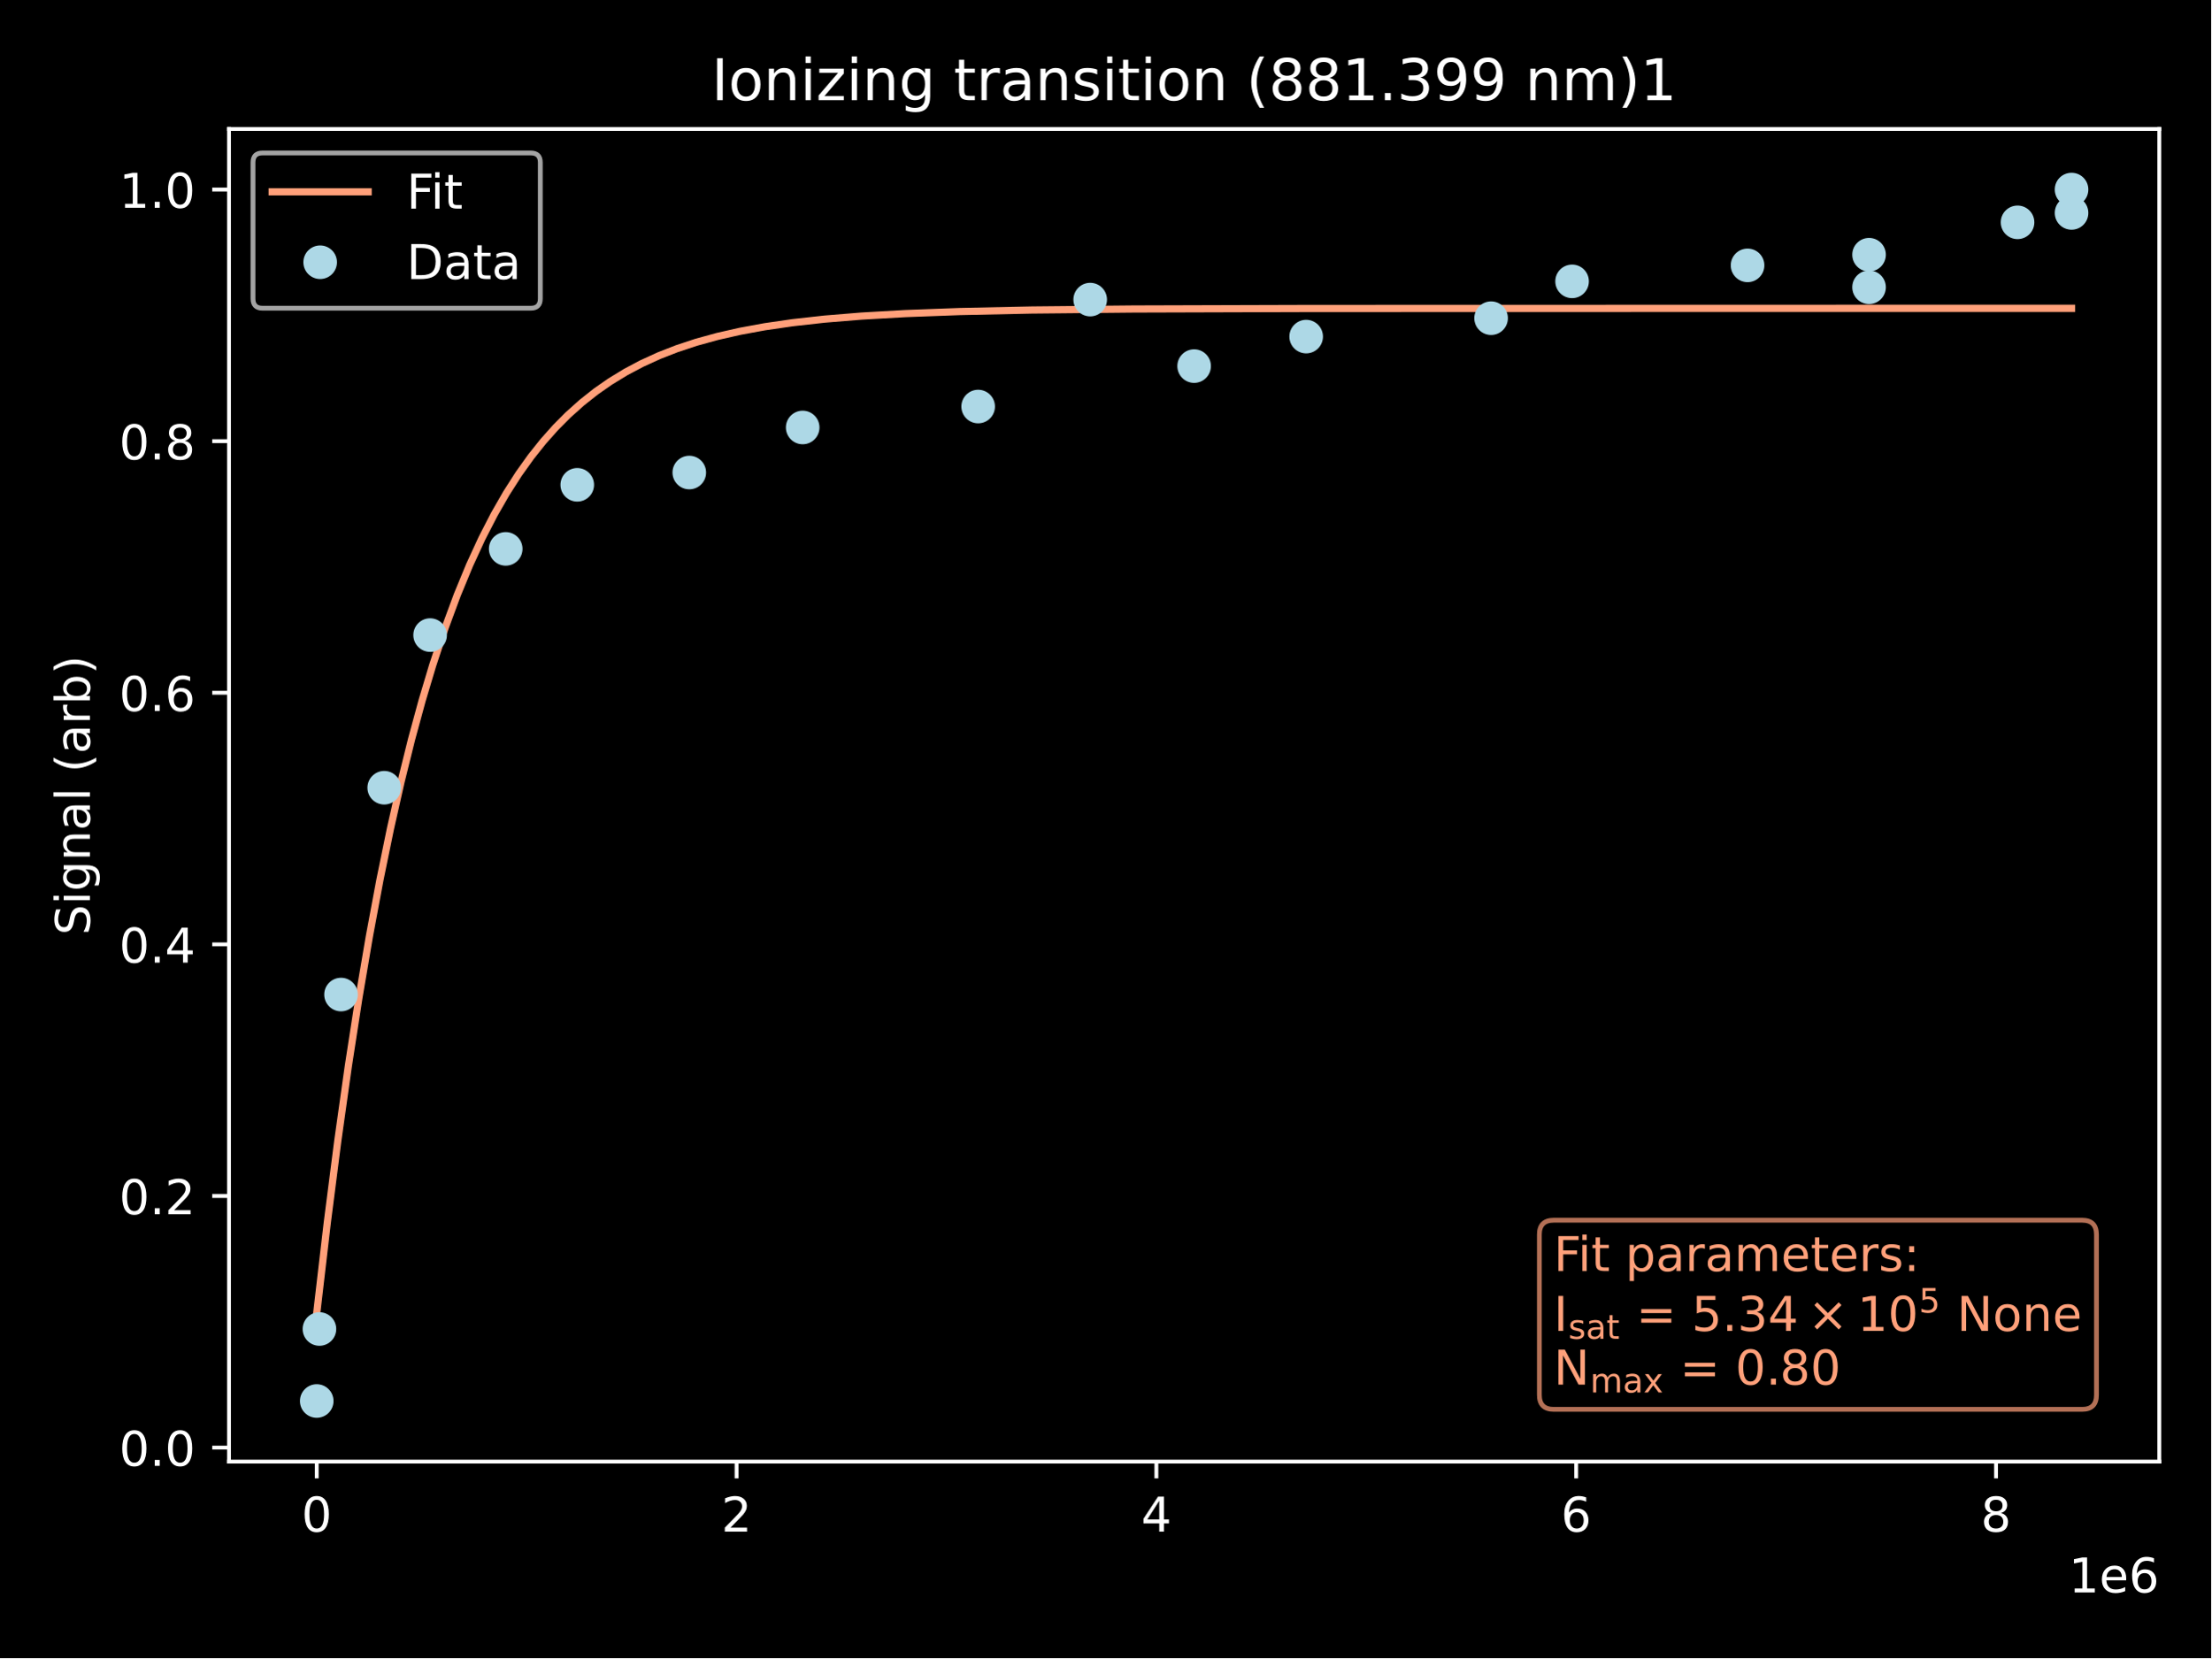
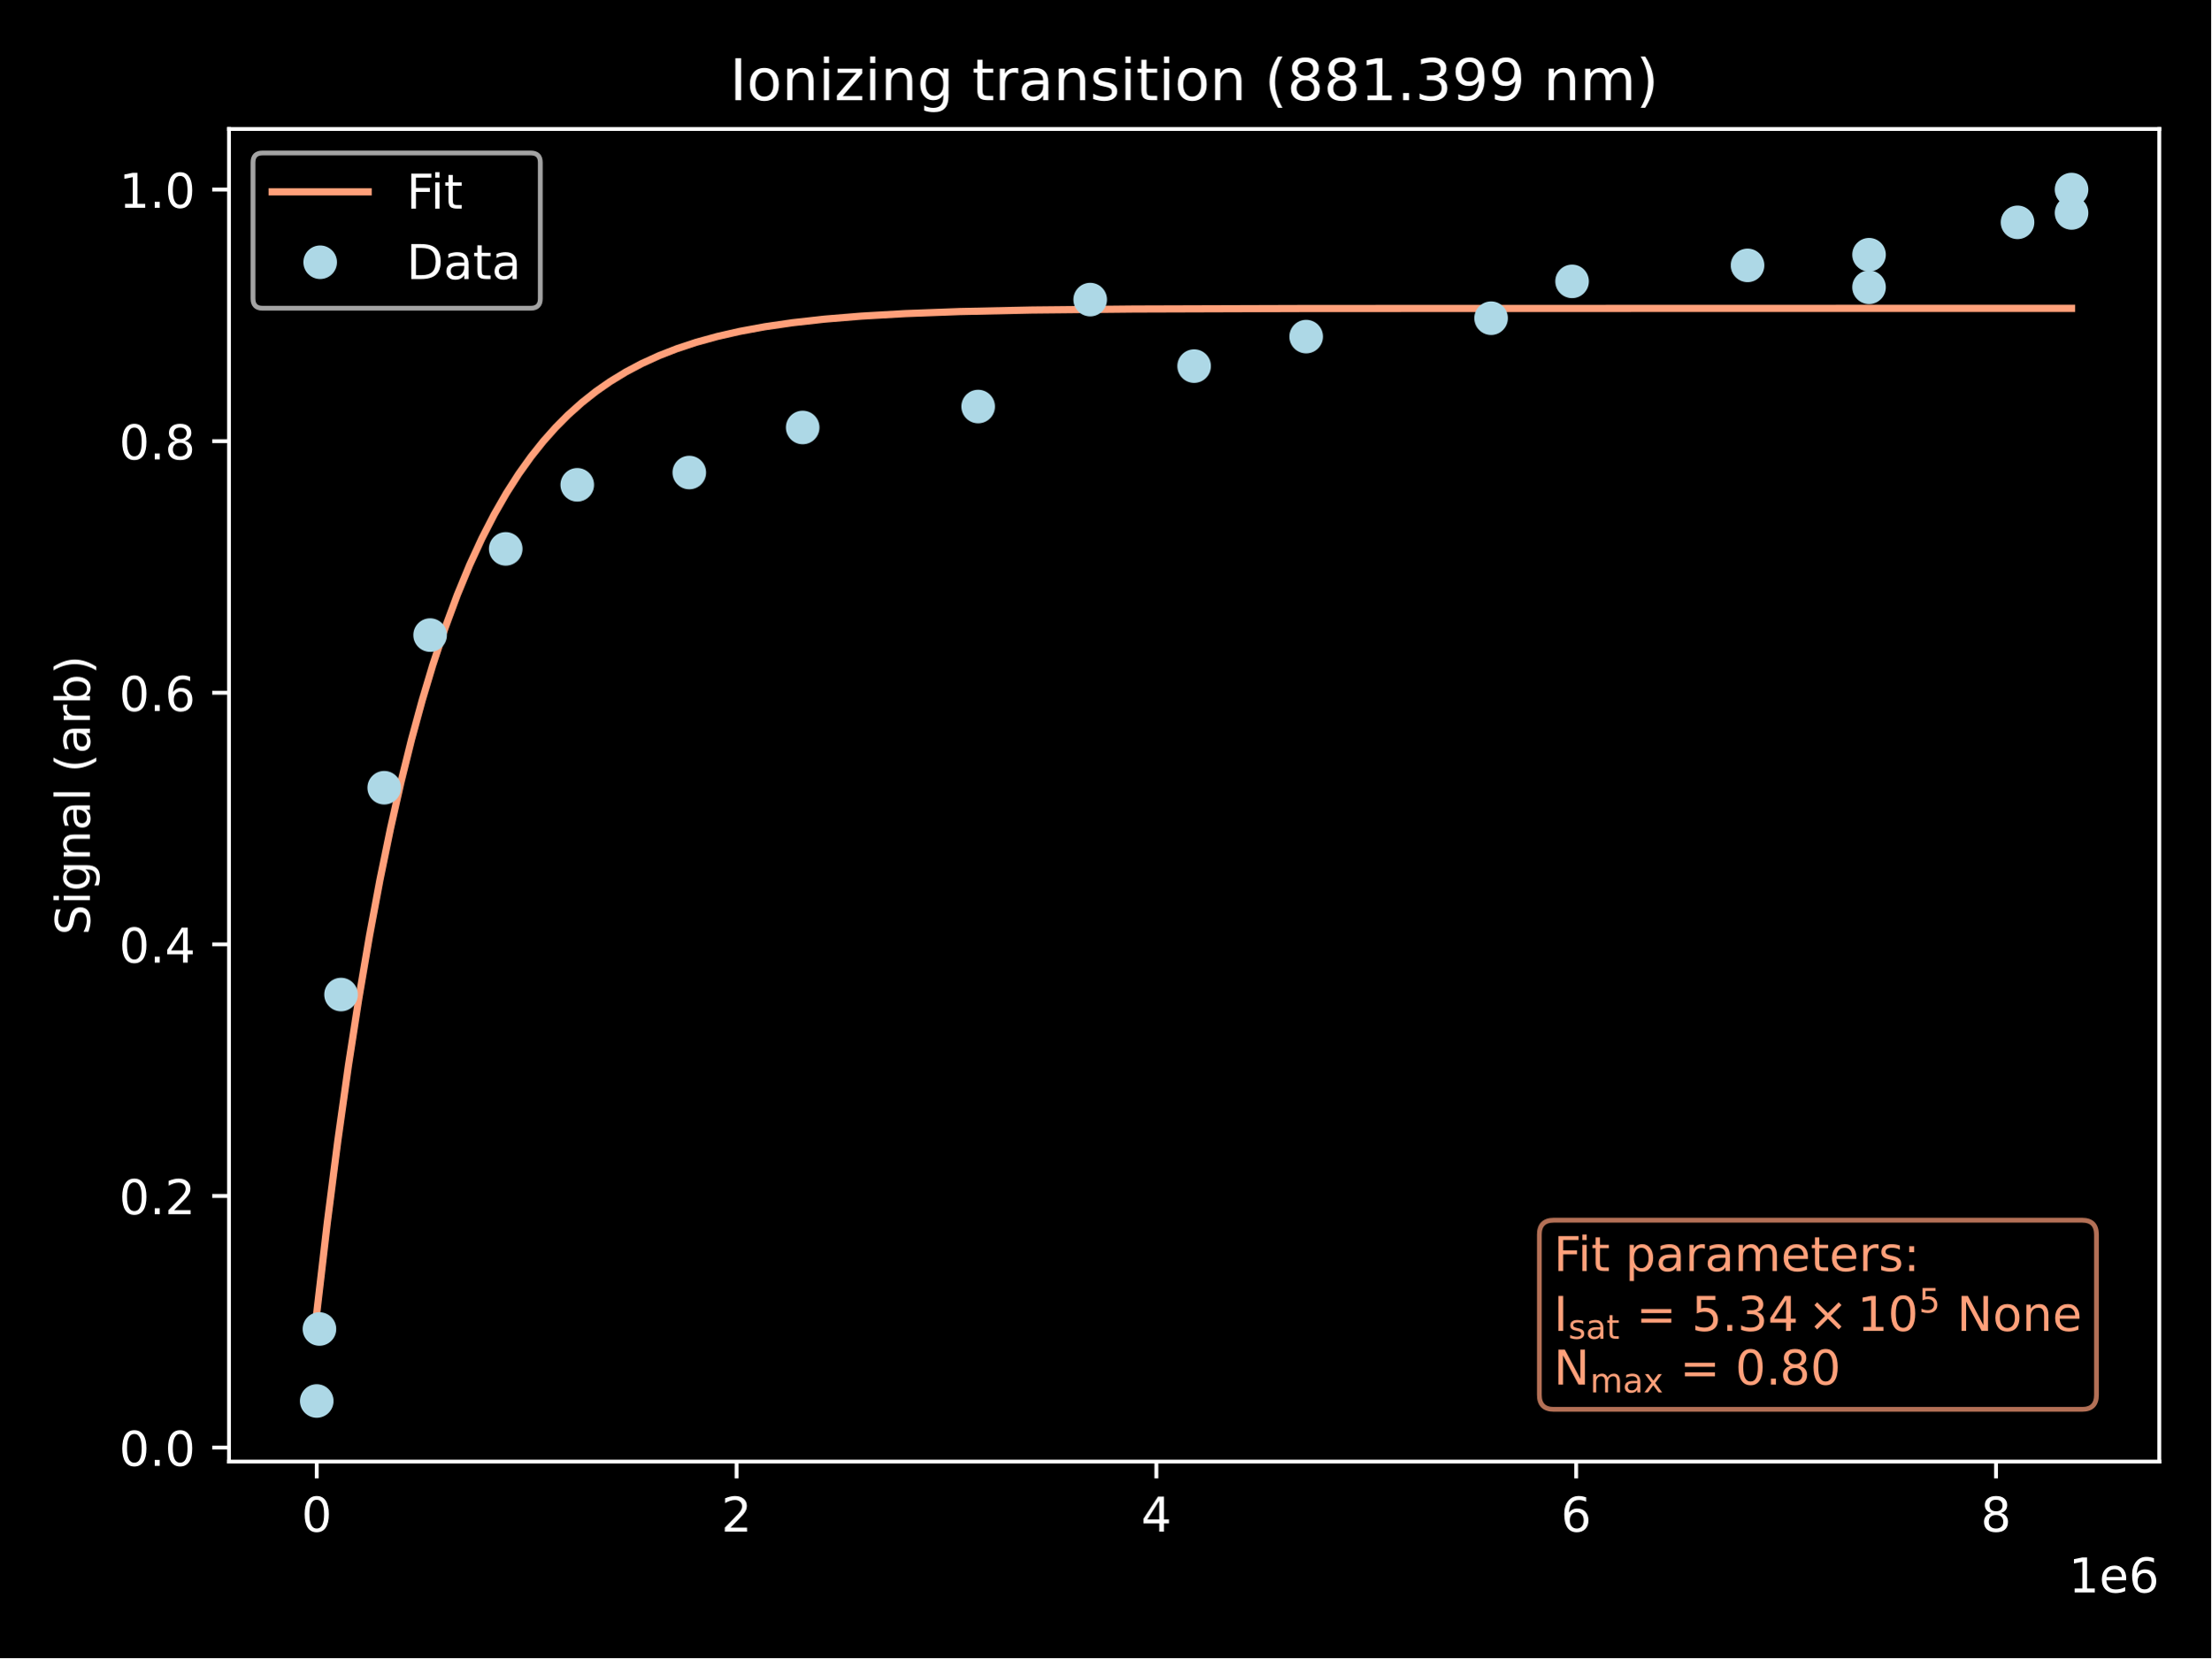
<svg xmlns="http://www.w3.org/2000/svg" xmlns:xlink="http://www.w3.org/1999/xlink" width="460.8pt" height="345.6pt" viewBox="0 0 460.8 345.6" version="1.1">
  <defs>
    <style type="text/css">*{stroke-linejoin: round; stroke-linecap: butt}</style>
  </defs>
  <g id="figure_1">
    <g id="patch_1">
      <path d="M 0 345.6  L 460.8 345.6  L 460.8 0  L 0 0  z " />
    </g>
    <g id="axes_1">
      <g id="patch_2">
        <path d="M 47.72 304.64  L 450 304.64  L 450 26.88  L 47.72 26.88  z " />
      </g>
      <g id="matplotlib.axis_1">
        <g id="xtick_1">
          <g id="line2d_1">
            <defs>
-               <path id="ma87f00ccd3" d="M 0 0  L 0 3.5  " style="stroke: #ffffff; stroke-width: 0.8" />
+               <path id="m08efba8ca1" d="M 0 0  L 0 3.5  " style="stroke: #ffffff; stroke-width: 0.8" />
            </defs>
            <g>
-               <use xlink:href="#ma87f00ccd3" x="66.005" y="304.64" style="fill: #ffffff; stroke: #ffffff; stroke-width: 0.8" />
+               <use xlink:href="#m08efba8ca1" x="66.005" y="304.64" style="fill: #ffffff; stroke: #ffffff; stroke-width: 0.8" />
            </g>
          </g>
          <g id="text_1">
            <g style="fill: #ffffff" transform="translate(62.8242 319.2384) scale(0.1 -0.1)">
              <defs>
                <path id="DejaVuSans-30" d="M 2034 4250  Q 1547 4250 1301 3770  Q 1056 3291 1056 2328  Q 1056 1369 1301 889  Q 1547 409 2034 409  Q 2525 409 2770 889  Q 3016 1369 3016 2328  Q 3016 3291 2770 3770  Q 2525 4250 2034 4250  z M 2034 4750  Q 2819 4750 3233 4129  Q 3647 3509 3647 2328  Q 3647 1150 3233 529  Q 2819 -91 2034 -91  Q 1250 -91 836 529  Q 422 1150 422 2328  Q 422 3509 836 4129  Q 1250 4750 2034 4750  z " transform="scale(0.015625)" />
              </defs>
              <use xlink:href="#DejaVuSans-30" />
            </g>
          </g>
        </g>
        <g id="xtick_2">
          <g id="line2d_2">
            <g>
-               <use xlink:href="#ma87f00ccd3" x="153.499" y="304.64" style="fill: #ffffff; stroke: #ffffff; stroke-width: 0.8" />
+               <use xlink:href="#m08efba8ca1" x="153.499" y="304.64" style="fill: #ffffff; stroke: #ffffff; stroke-width: 0.8" />
            </g>
          </g>
          <g id="text_2">
            <g style="fill: #ffffff" transform="translate(150.318 319.2384) scale(0.1 -0.1)">
              <defs>
                <path id="DejaVuSans-32" d="M 1228 531  L 3431 531  L 3431 0  L 469 0  L 469 531  Q 828 903 1448 1529  Q 2069 2156 2228 2338  Q 2531 2678 2651 2914  Q 2772 3150 2772 3378  Q 2772 3750 2511 3984  Q 2250 4219 1831 4219  Q 1534 4219 1204 4116  Q 875 4013 500 3803  L 500 4441  Q 881 4594 1212 4672  Q 1544 4750 1819 4750  Q 2544 4750 2975 4387  Q 3406 4025 3406 3419  Q 3406 3131 3298 2873  Q 3191 2616 2906 2266  Q 2828 2175 2409 1742  Q 1991 1309 1228 531  z " transform="scale(0.015625)" />
              </defs>
              <use xlink:href="#DejaVuSans-32" />
            </g>
          </g>
        </g>
        <g id="xtick_3">
          <g id="line2d_3">
            <g>
-               <use xlink:href="#ma87f00ccd3" x="240.993" y="304.64" style="fill: #ffffff; stroke: #ffffff; stroke-width: 0.8" />
+               <use xlink:href="#m08efba8ca1" x="240.993" y="304.64" style="fill: #ffffff; stroke: #ffffff; stroke-width: 0.8" />
            </g>
          </g>
          <g id="text_3">
            <g style="fill: #ffffff" transform="translate(237.8119 319.2384) scale(0.1 -0.1)">
              <defs>
                <path id="DejaVuSans-34" d="M 2419 4116  L 825 1625  L 2419 1625  L 2419 4116  z M 2253 4666  L 3047 4666  L 3047 1625  L 3713 1625  L 3713 1100  L 3047 1100  L 3047 0  L 2419 0  L 2419 1100  L 313 1100  L 313 1709  L 2253 4666  z " transform="scale(0.015625)" />
              </defs>
              <use xlink:href="#DejaVuSans-34" />
            </g>
          </g>
        </g>
        <g id="xtick_4">
          <g id="line2d_4">
            <g>
-               <use xlink:href="#ma87f00ccd3" x="328.487" y="304.64" style="fill: #ffffff; stroke: #ffffff; stroke-width: 0.8" />
+               <use xlink:href="#m08efba8ca1" x="328.487" y="304.64" style="fill: #ffffff; stroke: #ffffff; stroke-width: 0.8" />
            </g>
          </g>
          <g id="text_4">
            <g style="fill: #ffffff" transform="translate(325.3057 319.2384) scale(0.1 -0.1)">
              <defs>
                <path id="DejaVuSans-36" d="M 2113 2584  Q 1688 2584 1439 2293  Q 1191 2003 1191 1497  Q 1191 994 1439 701  Q 1688 409 2113 409  Q 2538 409 2786 701  Q 3034 994 3034 1497  Q 3034 2003 2786 2293  Q 2538 2584 2113 2584  z M 3366 4563  L 3366 3988  Q 3128 4100 2886 4159  Q 2644 4219 2406 4219  Q 1781 4219 1451 3797  Q 1122 3375 1075 2522  Q 1259 2794 1537 2939  Q 1816 3084 2150 3084  Q 2853 3084 3261 2657  Q 3669 2231 3669 1497  Q 3669 778 3244 343  Q 2819 -91 2113 -91  Q 1303 -91 875 529  Q 447 1150 447 2328  Q 447 3434 972 4092  Q 1497 4750 2381 4750  Q 2619 4750 2861 4703  Q 3103 4656 3366 4563  z " transform="scale(0.015625)" />
              </defs>
              <use xlink:href="#DejaVuSans-36" />
            </g>
          </g>
        </g>
        <g id="xtick_5">
          <g id="line2d_5">
            <g>
-               <use xlink:href="#ma87f00ccd3" x="415.981" y="304.64" style="fill: #ffffff; stroke: #ffffff; stroke-width: 0.8" />
+               <use xlink:href="#m08efba8ca1" x="415.981" y="304.64" style="fill: #ffffff; stroke: #ffffff; stroke-width: 0.8" />
            </g>
          </g>
          <g id="text_5">
            <g style="fill: #ffffff" transform="translate(412.7996 319.2384) scale(0.1 -0.1)">
              <defs>
                <path id="DejaVuSans-38" d="M 2034 2216  Q 1584 2216 1326 1975  Q 1069 1734 1069 1313  Q 1069 891 1326 650  Q 1584 409 2034 409  Q 2484 409 2743 651  Q 3003 894 3003 1313  Q 3003 1734 2745 1975  Q 2488 2216 2034 2216  z M 1403 2484  Q 997 2584 770 2862  Q 544 3141 544 3541  Q 544 4100 942 4425  Q 1341 4750 2034 4750  Q 2731 4750 3128 4425  Q 3525 4100 3525 3541  Q 3525 3141 3298 2862  Q 3072 2584 2669 2484  Q 3125 2378 3379 2068  Q 3634 1759 3634 1313  Q 3634 634 3220 271  Q 2806 -91 2034 -91  Q 1263 -91 848 271  Q 434 634 434 1313  Q 434 1759 690 2068  Q 947 2378 1403 2484  z M 1172 3481  Q 1172 3119 1398 2916  Q 1625 2713 2034 2713  Q 2441 2713 2670 2916  Q 2900 3119 2900 3481  Q 2900 3844 2670 4047  Q 2441 4250 2034 4250  Q 1625 4250 1398 4047  Q 1172 3844 1172 3481  z " transform="scale(0.015625)" />
              </defs>
              <use xlink:href="#DejaVuSans-38" />
            </g>
          </g>
        </g>
        <g id="text_6">
          <g style="fill: #ffffff" transform="translate(431.1219 331.9166) scale(0.1 -0.1)">
            <defs>
              <path id="DejaVuSans-31" d="M 794 531  L 1825 531  L 1825 4091  L 703 3866  L 703 4441  L 1819 4666  L 2450 4666  L 2450 531  L 3481 531  L 3481 0  L 794 0  L 794 531  z " transform="scale(0.015625)" />
              <path id="DejaVuSans-65" d="M 3597 1894  L 3597 1613  L 953 1613  Q 991 1019 1311 708  Q 1631 397 2203 397  Q 2534 397 2845 478  Q 3156 559 3463 722  L 3463 178  Q 3153 47 2828 -22  Q 2503 -91 2169 -91  Q 1331 -91 842 396  Q 353 884 353 1716  Q 353 2575 817 3079  Q 1281 3584 2069 3584  Q 2775 3584 3186 3129  Q 3597 2675 3597 1894  z M 3022 2063  Q 3016 2534 2758 2815  Q 2500 3097 2075 3097  Q 1594 3097 1305 2825  Q 1016 2553 972 2059  L 3022 2063  z " transform="scale(0.015625)" />
            </defs>
            <use xlink:href="#DejaVuSans-31" />
            <use xlink:href="#DejaVuSans-65" x="63.623" />
            <use xlink:href="#DejaVuSans-36" x="125.146" />
          </g>
        </g>
      </g>
      <g id="matplotlib.axis_2">
        <g id="ytick_1">
          <g id="line2d_6">
            <defs>
-               <path id="md51a2e69ca" d="M 0 0  L -3.5 0  " style="stroke: #ffffff; stroke-width: 0.8" />
+               <path id="m2c71c273a2" d="M 0 0  L -3.5 0  " style="stroke: #ffffff; stroke-width: 0.8" />
            </defs>
            <g>
-               <use xlink:href="#md51a2e69ca" x="47.72" y="301.726" style="fill: #ffffff; stroke: #ffffff; stroke-width: 0.8" />
+               <use xlink:href="#m2c71c273a2" x="47.72" y="301.726" style="fill: #ffffff; stroke: #ffffff; stroke-width: 0.8" />
            </g>
          </g>
          <g id="text_7">
            <g style="fill: #ffffff" transform="translate(24.81687 305.5255) scale(0.1 -0.1)">
              <defs>
                <path id="DejaVuSans-2e" d="M 684 794  L 1344 794  L 1344 0  L 684 0  L 684 794  z " transform="scale(0.015625)" />
              </defs>
              <use xlink:href="#DejaVuSans-30" />
              <use xlink:href="#DejaVuSans-2e" x="63.623" />
              <use xlink:href="#DejaVuSans-30" x="95.41" />
            </g>
          </g>
        </g>
        <g id="ytick_2">
          <g id="line2d_7">
            <g>
-               <use xlink:href="#md51a2e69ca" x="47.72" y="249.282" style="fill: #ffffff; stroke: #ffffff; stroke-width: 0.8" />
+               <use xlink:href="#m2c71c273a2" x="47.72" y="249.282" style="fill: #ffffff; stroke: #ffffff; stroke-width: 0.8" />
            </g>
          </g>
          <g id="text_8">
            <g style="fill: #ffffff" transform="translate(24.81687 253.0813) scale(0.1 -0.1)">
              <use xlink:href="#DejaVuSans-30" />
              <use xlink:href="#DejaVuSans-2e" x="63.623" />
              <use xlink:href="#DejaVuSans-32" x="95.41" />
            </g>
          </g>
        </g>
        <g id="ytick_3">
          <g id="line2d_8">
            <g>
-               <use xlink:href="#md51a2e69ca" x="47.72" y="196.838" style="fill: #ffffff; stroke: #ffffff; stroke-width: 0.8" />
+               <use xlink:href="#m2c71c273a2" x="47.72" y="196.838" style="fill: #ffffff; stroke: #ffffff; stroke-width: 0.8" />
            </g>
          </g>
          <g id="text_9">
            <g style="fill: #ffffff" transform="translate(24.81687 200.6372) scale(0.1 -0.1)">
              <use xlink:href="#DejaVuSans-30" />
              <use xlink:href="#DejaVuSans-2e" x="63.623" />
              <use xlink:href="#DejaVuSans-34" x="95.41" />
            </g>
          </g>
        </g>
        <g id="ytick_4">
          <g id="line2d_9">
            <g>
-               <use xlink:href="#md51a2e69ca" x="47.72" y="144.394" style="fill: #ffffff; stroke: #ffffff; stroke-width: 0.8" />
+               <use xlink:href="#m2c71c273a2" x="47.72" y="144.394" style="fill: #ffffff; stroke: #ffffff; stroke-width: 0.8" />
            </g>
          </g>
          <g id="text_10">
            <g style="fill: #ffffff" transform="translate(24.81687 148.193) scale(0.1 -0.1)">
              <use xlink:href="#DejaVuSans-30" />
              <use xlink:href="#DejaVuSans-2e" x="63.623" />
              <use xlink:href="#DejaVuSans-36" x="95.41" />
            </g>
          </g>
        </g>
        <g id="ytick_5">
          <g id="line2d_10">
            <g>
-               <use xlink:href="#md51a2e69ca" x="47.72" y="91.95" style="fill: #ffffff; stroke: #ffffff; stroke-width: 0.8" />
+               <use xlink:href="#m2c71c273a2" x="47.72" y="91.95" style="fill: #ffffff; stroke: #ffffff; stroke-width: 0.8" />
            </g>
          </g>
          <g id="text_11">
            <g style="fill: #ffffff" transform="translate(24.81687 95.74884) scale(0.1 -0.1)">
              <use xlink:href="#DejaVuSans-30" />
              <use xlink:href="#DejaVuSans-2e" x="63.623" />
              <use xlink:href="#DejaVuSans-38" x="95.41" />
            </g>
          </g>
        </g>
        <g id="ytick_6">
          <g id="line2d_11">
            <g>
-               <use xlink:href="#md51a2e69ca" x="47.72" y="39.505" style="fill: #ffffff; stroke: #ffffff; stroke-width: 0.8" />
+               <use xlink:href="#m2c71c273a2" x="47.72" y="39.505" style="fill: #ffffff; stroke: #ffffff; stroke-width: 0.8" />
            </g>
          </g>
          <g id="text_12">
            <g style="fill: #ffffff" transform="translate(24.81687 43.30467) scale(0.1 -0.1)">
              <use xlink:href="#DejaVuSans-31" />
              <use xlink:href="#DejaVuSans-2e" x="63.623" />
              <use xlink:href="#DejaVuSans-30" x="95.41" />
            </g>
          </g>
        </g>
        <g id="text_13">
          <g style="fill: #ffffff" transform="translate(18.73719 194.9038) rotate(-90) scale(0.1 -0.1)">
            <defs>
              <path id="DejaVuSans-53" d="M 3425 4513  L 3425 3897  Q 3066 4069 2747 4153  Q 2428 4238 2131 4238  Q 1616 4238 1336 4038  Q 1056 3838 1056 3469  Q 1056 3159 1242 3001  Q 1428 2844 1947 2747  L 2328 2669  Q 3034 2534 3370 2195  Q 3706 1856 3706 1288  Q 3706 609 3251 259  Q 2797 -91 1919 -91  Q 1588 -91 1214 -16  Q 841 59 441 206  L 441 856  Q 825 641 1194 531  Q 1563 422 1919 422  Q 2459 422 2753 634  Q 3047 847 3047 1241  Q 3047 1584 2836 1778  Q 2625 1972 2144 2069  L 1759 2144  Q 1053 2284 737 2584  Q 422 2884 422 3419  Q 422 4038 858 4394  Q 1294 4750 2059 4750  Q 2388 4750 2728 4690  Q 3069 4631 3425 4513  z " transform="scale(0.015625)" />
              <path id="DejaVuSans-69" d="M 603 3500  L 1178 3500  L 1178 0  L 603 0  L 603 3500  z M 603 4863  L 1178 4863  L 1178 4134  L 603 4134  L 603 4863  z " transform="scale(0.015625)" />
              <path id="DejaVuSans-67" d="M 2906 1791  Q 2906 2416 2648 2759  Q 2391 3103 1925 3103  Q 1463 3103 1205 2759  Q 947 2416 947 1791  Q 947 1169 1205 825  Q 1463 481 1925 481  Q 2391 481 2648 825  Q 2906 1169 2906 1791  z M 3481 434  Q 3481 -459 3084 -895  Q 2688 -1331 1869 -1331  Q 1566 -1331 1297 -1286  Q 1028 -1241 775 -1147  L 775 -588  Q 1028 -725 1275 -790  Q 1522 -856 1778 -856  Q 2344 -856 2625 -561  Q 2906 -266 2906 331  L 2906 616  Q 2728 306 2450 153  Q 2172 0 1784 0  Q 1141 0 747 490  Q 353 981 353 1791  Q 353 2603 747 3093  Q 1141 3584 1784 3584  Q 2172 3584 2450 3431  Q 2728 3278 2906 2969  L 2906 3500  L 3481 3500  L 3481 434  z " transform="scale(0.015625)" />
              <path id="DejaVuSans-6e" d="M 3513 2113  L 3513 0  L 2938 0  L 2938 2094  Q 2938 2591 2744 2837  Q 2550 3084 2163 3084  Q 1697 3084 1428 2787  Q 1159 2491 1159 1978  L 1159 0  L 581 0  L 581 3500  L 1159 3500  L 1159 2956  Q 1366 3272 1645 3428  Q 1925 3584 2291 3584  Q 2894 3584 3203 3211  Q 3513 2838 3513 2113  z " transform="scale(0.015625)" />
              <path id="DejaVuSans-61" d="M 2194 1759  Q 1497 1759 1228 1600  Q 959 1441 959 1056  Q 959 750 1161 570  Q 1363 391 1709 391  Q 2188 391 2477 730  Q 2766 1069 2766 1631  L 2766 1759  L 2194 1759  z M 3341 1997  L 3341 0  L 2766 0  L 2766 531  Q 2569 213 2275 61  Q 1981 -91 1556 -91  Q 1019 -91 701 211  Q 384 513 384 1019  Q 384 1609 779 1909  Q 1175 2209 1959 2209  L 2766 2209  L 2766 2266  Q 2766 2663 2505 2880  Q 2244 3097 1772 3097  Q 1472 3097 1187 3025  Q 903 2953 641 2809  L 641 3341  Q 956 3463 1253 3523  Q 1550 3584 1831 3584  Q 2591 3584 2966 3190  Q 3341 2797 3341 1997  z " transform="scale(0.015625)" />
              <path id="DejaVuSans-6c" d="M 603 4863  L 1178 4863  L 1178 0  L 603 0  L 603 4863  z " transform="scale(0.015625)" />
              <path id="DejaVuSans-20" transform="scale(0.015625)" />
              <path id="DejaVuSans-28" d="M 1984 4856  Q 1566 4138 1362 3434  Q 1159 2731 1159 2009  Q 1159 1288 1364 580  Q 1569 -128 1984 -844  L 1484 -844  Q 1016 -109 783 600  Q 550 1309 550 2009  Q 550 2706 781 3412  Q 1013 4119 1484 4856  L 1984 4856  z " transform="scale(0.015625)" />
              <path id="DejaVuSans-72" d="M 2631 2963  Q 2534 3019 2420 3045  Q 2306 3072 2169 3072  Q 1681 3072 1420 2755  Q 1159 2438 1159 1844  L 1159 0  L 581 0  L 581 3500  L 1159 3500  L 1159 2956  Q 1341 3275 1631 3429  Q 1922 3584 2338 3584  Q 2397 3584 2469 3576  Q 2541 3569 2628 3553  L 2631 2963  z " transform="scale(0.015625)" />
              <path id="DejaVuSans-62" d="M 3116 1747  Q 3116 2381 2855 2742  Q 2594 3103 2138 3103  Q 1681 3103 1420 2742  Q 1159 2381 1159 1747  Q 1159 1113 1420 752  Q 1681 391 2138 391  Q 2594 391 2855 752  Q 3116 1113 3116 1747  z M 1159 2969  Q 1341 3281 1617 3432  Q 1894 3584 2278 3584  Q 2916 3584 3314 3078  Q 3713 2572 3713 1747  Q 3713 922 3314 415  Q 2916 -91 2278 -91  Q 1894 -91 1617 61  Q 1341 213 1159 525  L 1159 0  L 581 0  L 581 4863  L 1159 4863  L 1159 2969  z " transform="scale(0.015625)" />
              <path id="DejaVuSans-29" d="M 513 4856  L 1013 4856  Q 1481 4119 1714 3412  Q 1947 2706 1947 2009  Q 1947 1309 1714 600  Q 1481 -109 1013 -844  L 513 -844  Q 928 -128 1133 580  Q 1338 1288 1338 2009  Q 1338 2731 1133 3434  Q 928 4138 513 4856  z " transform="scale(0.015625)" />
            </defs>
            <use xlink:href="#DejaVuSans-53" />
            <use xlink:href="#DejaVuSans-69" x="63.477" />
            <use xlink:href="#DejaVuSans-67" x="91.26" />
            <use xlink:href="#DejaVuSans-6e" x="154.736" />
            <use xlink:href="#DejaVuSans-61" x="218.115" />
            <use xlink:href="#DejaVuSans-6c" x="279.395" />
            <use xlink:href="#DejaVuSans-20" x="307.178" />
            <use xlink:href="#DejaVuSans-28" x="338.965" />
            <use xlink:href="#DejaVuSans-61" x="377.979" />
            <use xlink:href="#DejaVuSans-72" x="439.258" />
            <use xlink:href="#DejaVuSans-62" x="480.371" />
            <use xlink:href="#DejaVuSans-29" x="543.848" />
          </g>
        </g>
      </g>
      <g id="line2d_12">
-         <path d="M 66.005 273.647  L 68.202 254.849  L 70.398 237.74  L 72.595 222.166  L 74.791 207.99  L 76.988 195.087  L 79.184 183.343  L 81.381 172.652  L 83.577 162.922  L 85.774 154.064  L 87.97 146.002  L 90.166 138.664  L 92.729 130.931  L 95.291 124.002  L 97.854 117.793  L 100.417 112.229  L 102.979 107.244  L 105.542 102.777  L 108.104 98.773  L 110.667 95.186  L 113.229 91.972  L 115.792 89.092  L 118.354 86.511  L 121.283 83.889  L 124.211 81.575  L 127.14 79.534  L 130.435 77.524  L 133.729 75.779  L 137.39 74.107  L 141.051 72.679  L 145.078 71.345  L 149.471 70.13  L 154.23 69.048  L 159.355 68.104  L 165.212 67.251  L 171.801 66.516  L 179.489 65.883  L 188.641 65.357  L 199.989 64.935  L 214.998 64.615  L 236.23 64.403  L 273.204 64.289  L 385.589 64.26  L 431.715 64.26  L 431.715 64.26  " clip-path="url(#p1b7261acaf)" style="fill: none; stroke: #ffa07a; stroke-width: 1.5; stroke-linecap: square" />
+         <path d="M 66.005 273.647  L 68.202 254.849  L 70.398 237.74  L 72.595 222.166  L 74.791 207.99  L 76.988 195.087  L 79.184 183.343  L 81.381 172.652  L 83.577 162.922  L 85.774 154.064  L 87.97 146.002  L 90.166 138.664  L 92.729 130.931  L 95.291 124.002  L 97.854 117.793  L 100.417 112.229  L 102.979 107.244  L 105.542 102.777  L 108.104 98.773  L 110.667 95.186  L 113.229 91.972  L 115.792 89.092  L 118.354 86.511  L 121.283 83.889  L 124.211 81.575  L 127.14 79.534  L 130.435 77.524  L 133.729 75.779  L 137.39 74.107  L 141.051 72.679  L 145.078 71.345  L 149.471 70.13  L 154.23 69.048  L 159.355 68.104  L 165.212 67.251  L 171.801 66.516  L 179.489 65.883  L 188.641 65.357  L 199.989 64.935  L 214.998 64.615  L 236.23 64.403  L 273.204 64.289  L 385.589 64.26  L 431.715 64.26  L 431.715 64.26  " clip-path="url(#pd93faf9508)" style="fill: none; stroke: #ffa07a; stroke-width: 1.5; stroke-linecap: square" />
      </g>
      <g id="line2d_13">
        <defs>
-           <path id="m73a2b03351" d="M 0 3  C 0.796 3 1.559 2.684 2.121 2.121  C 2.684 1.559 3 0.796 3 0  C 3 -0.796 2.684 -1.559 2.121 -2.121  C 1.559 -2.684 0.796 -3 0 -3  C -0.796 -3 -1.559 -2.684 -2.121 -2.121  C -2.684 -1.559 -3 -0.796 -3 0  C -3 0.796 -2.684 1.559 -2.121 2.121  C -1.559 2.684 -0.796 3 0 3  z " style="stroke: #add8e6" />
+           <path id="mb0744a55aa" d="M 0 3  C 0.796 3 1.559 2.684 2.121 2.121  C 2.684 1.559 3 0.796 3 0  C 3 -0.796 2.684 -1.559 2.121 -2.121  C 1.559 -2.684 0.796 -3 0 -3  C -0.796 -3 -1.559 -2.684 -2.121 -2.121  C -2.684 -1.559 -3 -0.796 -3 0  C -3 0.796 -2.684 1.559 -2.121 2.121  C -1.559 2.684 -0.796 3 0 3  z " style="stroke: #add8e6" />
        </defs>
-         <g clip-path="url(#p1b7261acaf)">
-           <use xlink:href="#m73a2b03351" x="431.715" y="39.505" style="fill: #add8e6; stroke: #add8e6" />
-           <use xlink:href="#m73a2b03351" x="420.462" y="46.339" style="fill: #add8e6; stroke: #add8e6" />
-           <use xlink:href="#m73a2b03351" x="203.85" y="84.734" style="fill: #add8e6; stroke: #add8e6" />
-           <use xlink:href="#m73a2b03351" x="310.749" y="66.317" style="fill: #add8e6; stroke: #add8e6" />
-           <use xlink:href="#m73a2b03351" x="364.199" y="55.307" style="fill: #add8e6; stroke: #add8e6" />
-           <use xlink:href="#m73a2b03351" x="389.517" y="59.871" style="fill: #add8e6; stroke: #add8e6" />
-           <use xlink:href="#m73a2b03351" x="389.517" y="53.089" style="fill: #add8e6; stroke: #add8e6" />
-           <use xlink:href="#m73a2b03351" x="66.005" y="292.015" style="fill: #add8e6; stroke: #add8e6" />
-           <use xlink:href="#m73a2b03351" x="167.279" y="89.097" style="fill: #add8e6; stroke: #add8e6" />
-           <use xlink:href="#m73a2b03351" x="227.199" y="62.444" style="fill: #add8e6; stroke: #add8e6" />
-           <use xlink:href="#m73a2b03351" x="143.648" y="98.488" style="fill: #add8e6; stroke: #add8e6" />
-           <use xlink:href="#m73a2b03351" x="120.299" y="101.05" style="fill: #add8e6; stroke: #add8e6" />
-           <use xlink:href="#m73a2b03351" x="105.39" y="114.401" style="fill: #add8e6; stroke: #add8e6" />
-           <use xlink:href="#m73a2b03351" x="89.636" y="132.369" style="fill: #add8e6; stroke: #add8e6" />
-           <use xlink:href="#m73a2b03351" x="80.071" y="164.186" style="fill: #add8e6; stroke: #add8e6" />
-           <use xlink:href="#m73a2b03351" x="66.568" y="277.006" style="fill: #add8e6; stroke: #add8e6" />
-           <use xlink:href="#m73a2b03351" x="71.069" y="207.296" style="fill: #add8e6; stroke: #add8e6" />
-           <use xlink:href="#m73a2b03351" x="431.715" y="44.378" style="fill: #add8e6; stroke: #add8e6" />
-           <use xlink:href="#m73a2b03351" x="327.628" y="58.64" style="fill: #add8e6; stroke: #add8e6" />
-           <use xlink:href="#m73a2b03351" x="272.209" y="70.155" style="fill: #add8e6; stroke: #add8e6" />
-           <use xlink:href="#m73a2b03351" x="248.86" y="76.303" style="fill: #add8e6; stroke: #add8e6" />
+         <g clip-path="url(#pd93faf9508)">
+           <use xlink:href="#mb0744a55aa" x="431.715" y="39.505" style="fill: #add8e6; stroke: #add8e6" />
+           <use xlink:href="#mb0744a55aa" x="420.462" y="46.339" style="fill: #add8e6; stroke: #add8e6" />
+           <use xlink:href="#mb0744a55aa" x="203.85" y="84.734" style="fill: #add8e6; stroke: #add8e6" />
+           <use xlink:href="#mb0744a55aa" x="310.749" y="66.317" style="fill: #add8e6; stroke: #add8e6" />
+           <use xlink:href="#mb0744a55aa" x="364.199" y="55.307" style="fill: #add8e6; stroke: #add8e6" />
+           <use xlink:href="#mb0744a55aa" x="389.517" y="59.871" style="fill: #add8e6; stroke: #add8e6" />
+           <use xlink:href="#mb0744a55aa" x="389.517" y="53.089" style="fill: #add8e6; stroke: #add8e6" />
+           <use xlink:href="#mb0744a55aa" x="66.005" y="292.015" style="fill: #add8e6; stroke: #add8e6" />
+           <use xlink:href="#mb0744a55aa" x="167.279" y="89.097" style="fill: #add8e6; stroke: #add8e6" />
+           <use xlink:href="#mb0744a55aa" x="227.199" y="62.444" style="fill: #add8e6; stroke: #add8e6" />
+           <use xlink:href="#mb0744a55aa" x="143.648" y="98.488" style="fill: #add8e6; stroke: #add8e6" />
+           <use xlink:href="#mb0744a55aa" x="120.299" y="101.05" style="fill: #add8e6; stroke: #add8e6" />
+           <use xlink:href="#mb0744a55aa" x="105.39" y="114.401" style="fill: #add8e6; stroke: #add8e6" />
+           <use xlink:href="#mb0744a55aa" x="89.636" y="132.369" style="fill: #add8e6; stroke: #add8e6" />
+           <use xlink:href="#mb0744a55aa" x="80.071" y="164.186" style="fill: #add8e6; stroke: #add8e6" />
+           <use xlink:href="#mb0744a55aa" x="66.568" y="277.006" style="fill: #add8e6; stroke: #add8e6" />
+           <use xlink:href="#mb0744a55aa" x="71.069" y="207.296" style="fill: #add8e6; stroke: #add8e6" />
+           <use xlink:href="#mb0744a55aa" x="431.715" y="44.378" style="fill: #add8e6; stroke: #add8e6" />
+           <use xlink:href="#mb0744a55aa" x="327.628" y="58.64" style="fill: #add8e6; stroke: #add8e6" />
+           <use xlink:href="#mb0744a55aa" x="272.209" y="70.155" style="fill: #add8e6; stroke: #add8e6" />
+           <use xlink:href="#mb0744a55aa" x="248.86" y="76.303" style="fill: #add8e6; stroke: #add8e6" />
        </g>
      </g>
      <g id="patch_3">
        <path d="M 47.72 304.64  L 47.72 26.88  " style="fill: none; stroke: #ffffff; stroke-width: 0.8; stroke-linejoin: miter; stroke-linecap: square" />
      </g>
      <g id="patch_4">
        <path d="M 450 304.64  L 450 26.88  " style="fill: none; stroke: #ffffff; stroke-width: 0.8; stroke-linejoin: miter; stroke-linecap: square" />
      </g>
      <g id="patch_5">
        <path d="M 47.72 304.64  L 450 304.64  " style="fill: none; stroke: #ffffff; stroke-width: 0.8; stroke-linejoin: miter; stroke-linecap: square" />
      </g>
      <g id="patch_6">
        <path d="M 47.72 26.88  L 450 26.88  " style="fill: none; stroke: #ffffff; stroke-width: 0.8; stroke-linejoin: miter; stroke-linecap: square" />
      </g>
      <g id="text_14">
        <g id="patch_7">
          <path d="M 323.809 293.752  L 433.909 293.752  Q 436.909 293.752 436.909 290.752  L 436.909 257.332  Q 436.909 254.332 433.909 254.332  L 323.809 254.332  Q 320.809 254.332 320.809 257.332  L 320.809 290.752  Q 320.809 293.752 323.809 293.752  L 323.809 293.752  z " style="fill: none; opacity: 0.7; stroke: #ffa07a; stroke-linejoin: miter" />
        </g>
        <g style="fill: #ffa07a" transform="translate(323.8088 264.9304) scale(0.1 -0.1)">
          <defs>
            <path id="DejaVuSans-46" d="M 628 4666  L 3309 4666  L 3309 4134  L 1259 4134  L 1259 2759  L 3109 2759  L 3109 2228  L 1259 2228  L 1259 0  L 628 0  L 628 4666  z " transform="scale(0.015625)" />
            <path id="DejaVuSans-74" d="M 1172 4494  L 1172 3500  L 2356 3500  L 2356 3053  L 1172 3053  L 1172 1153  Q 1172 725 1289 603  Q 1406 481 1766 481  L 2356 481  L 2356 0  L 1766 0  Q 1100 0 847 248  Q 594 497 594 1153  L 594 3053  L 172 3053  L 172 3500  L 594 3500  L 594 4494  L 1172 4494  z " transform="scale(0.015625)" />
            <path id="DejaVuSans-70" d="M 1159 525  L 1159 -1331  L 581 -1331  L 581 3500  L 1159 3500  L 1159 2969  Q 1341 3281 1617 3432  Q 1894 3584 2278 3584  Q 2916 3584 3314 3078  Q 3713 2572 3713 1747  Q 3713 922 3314 415  Q 2916 -91 2278 -91  Q 1894 -91 1617 61  Q 1341 213 1159 525  z M 3116 1747  Q 3116 2381 2855 2742  Q 2594 3103 2138 3103  Q 1681 3103 1420 2742  Q 1159 2381 1159 1747  Q 1159 1113 1420 752  Q 1681 391 2138 391  Q 2594 391 2855 752  Q 3116 1113 3116 1747  z " transform="scale(0.015625)" />
            <path id="DejaVuSans-6d" d="M 3328 2828  Q 3544 3216 3844 3400  Q 4144 3584 4550 3584  Q 5097 3584 5394 3201  Q 5691 2819 5691 2113  L 5691 0  L 5113 0  L 5113 2094  Q 5113 2597 4934 2840  Q 4756 3084 4391 3084  Q 3944 3084 3684 2787  Q 3425 2491 3425 1978  L 3425 0  L 2847 0  L 2847 2094  Q 2847 2600 2669 2842  Q 2491 3084 2119 3084  Q 1678 3084 1418 2786  Q 1159 2488 1159 1978  L 1159 0  L 581 0  L 581 3500  L 1159 3500  L 1159 2956  Q 1356 3278 1631 3431  Q 1906 3584 2284 3584  Q 2666 3584 2933 3390  Q 3200 3197 3328 2828  z " transform="scale(0.015625)" />
            <path id="DejaVuSans-73" d="M 2834 3397  L 2834 2853  Q 2591 2978 2328 3040  Q 2066 3103 1784 3103  Q 1356 3103 1142 2972  Q 928 2841 928 2578  Q 928 2378 1081 2264  Q 1234 2150 1697 2047  L 1894 2003  Q 2506 1872 2764 1633  Q 3022 1394 3022 966  Q 3022 478 2636 193  Q 2250 -91 1575 -91  Q 1294 -91 989 -36  Q 684 19 347 128  L 347 722  Q 666 556 975 473  Q 1284 391 1588 391  Q 1994 391 2212 530  Q 2431 669 2431 922  Q 2431 1156 2273 1281  Q 2116 1406 1581 1522  L 1381 1569  Q 847 1681 609 1914  Q 372 2147 372 2553  Q 372 3047 722 3315  Q 1072 3584 1716 3584  Q 2034 3584 2315 3537  Q 2597 3491 2834 3397  z " transform="scale(0.015625)" />
            <path id="DejaVuSans-3a" d="M 750 794  L 1409 794  L 1409 0  L 750 0  L 750 794  z M 750 3309  L 1409 3309  L 1409 2516  L 750 2516  L 750 3309  z " transform="scale(0.015625)" />
          </defs>
          <use xlink:href="#DejaVuSans-46" />
          <use xlink:href="#DejaVuSans-69" x="50.27" />
          <use xlink:href="#DejaVuSans-74" x="78.053" />
          <use xlink:href="#DejaVuSans-20" x="117.262" />
          <use xlink:href="#DejaVuSans-70" x="149.049" />
          <use xlink:href="#DejaVuSans-61" x="212.525" />
          <use xlink:href="#DejaVuSans-72" x="273.805" />
          <use xlink:href="#DejaVuSans-61" x="314.918" />
          <use xlink:href="#DejaVuSans-6d" x="376.197" />
          <use xlink:href="#DejaVuSans-65" x="473.609" />
          <use xlink:href="#DejaVuSans-74" x="535.133" />
          <use xlink:href="#DejaVuSans-65" x="574.342" />
          <use xlink:href="#DejaVuSans-72" x="635.865" />
          <use xlink:href="#DejaVuSans-73" x="676.979" />
          <use xlink:href="#DejaVuSans-3a" x="729.078" />
        </g>
        <g style="fill: #ffa07a" transform="translate(323.8088 277.4745) scale(0.1 -0.1)">
          <defs>
            <path id="DejaVuSans-49" d="M 628 4666  L 1259 4666  L 1259 0  L 628 0  L 628 4666  z " transform="scale(0.015625)" />
            <path id="DejaVuSans-3d" d="M 678 2906  L 4684 2906  L 4684 2381  L 678 2381  L 678 2906  z M 678 1631  L 4684 1631  L 4684 1100  L 678 1100  L 678 1631  z " transform="scale(0.015625)" />
            <path id="DejaVuSans-35" d="M 691 4666  L 3169 4666  L 3169 4134  L 1269 4134  L 1269 2991  Q 1406 3038 1543 3061  Q 1681 3084 1819 3084  Q 2600 3084 3056 2656  Q 3513 2228 3513 1497  Q 3513 744 3044 326  Q 2575 -91 1722 -91  Q 1428 -91 1123 -41  Q 819 9 494 109  L 494 744  Q 775 591 1075 516  Q 1375 441 1709 441  Q 2250 441 2565 725  Q 2881 1009 2881 1497  Q 2881 1984 2565 2268  Q 2250 2553 1709 2553  Q 1456 2553 1204 2497  Q 953 2441 691 2322  L 691 4666  z " transform="scale(0.015625)" />
            <path id="DejaVuSans-33" d="M 2597 2516  Q 3050 2419 3304 2112  Q 3559 1806 3559 1356  Q 3559 666 3084 287  Q 2609 -91 1734 -91  Q 1441 -91 1130 -33  Q 819 25 488 141  L 488 750  Q 750 597 1062 519  Q 1375 441 1716 441  Q 2309 441 2620 675  Q 2931 909 2931 1356  Q 2931 1769 2642 2001  Q 2353 2234 1838 2234  L 1294 2234  L 1294 2753  L 1863 2753  Q 2328 2753 2575 2939  Q 2822 3125 2822 3475  Q 2822 3834 2567 4026  Q 2313 4219 1838 4219  Q 1578 4219 1281 4162  Q 984 4106 628 3988  L 628 4550  Q 988 4650 1302 4700  Q 1616 4750 1894 4750  Q 2613 4750 3031 4423  Q 3450 4097 3450 3541  Q 3450 3153 3228 2886  Q 3006 2619 2597 2516  z " transform="scale(0.015625)" />
            <path id="DejaVuSans-d7" d="M 4488 3438  L 3059 2003  L 4488 575  L 4116 197  L 2681 1631  L 1247 197  L 878 575  L 2303 2003  L 878 3438  L 1247 3816  L 2681 2381  L 4116 3816  L 4488 3438  z " transform="scale(0.015625)" />
            <path id="DejaVuSans-4e" d="M 628 4666  L 1478 4666  L 3547 763  L 3547 4666  L 4159 4666  L 4159 0  L 3309 0  L 1241 3903  L 1241 0  L 628 0  L 628 4666  z " transform="scale(0.015625)" />
            <path id="DejaVuSans-6f" d="M 1959 3097  Q 1497 3097 1228 2736  Q 959 2375 959 1747  Q 959 1119 1226 758  Q 1494 397 1959 397  Q 2419 397 2687 759  Q 2956 1122 2956 1747  Q 2956 2369 2687 2733  Q 2419 3097 1959 3097  z M 1959 3584  Q 2709 3584 3137 3096  Q 3566 2609 3566 1747  Q 3566 888 3137 398  Q 2709 -91 1959 -91  Q 1206 -91 779 398  Q 353 888 353 1747  Q 353 2609 779 3096  Q 1206 3584 1959 3584  z " transform="scale(0.015625)" />
          </defs>
          <use xlink:href="#DejaVuSans-49" transform="translate(0 0.684375)" />
          <use xlink:href="#DejaVuSans-73" transform="translate(30.44922 -15.72188) scale(0.7)" />
          <use xlink:href="#DejaVuSans-61" transform="translate(66.91894 -15.72188) scale(0.7)" />
          <use xlink:href="#DejaVuSans-74" transform="translate(109.8145 -15.72188) scale(0.7)" />
          <use xlink:href="#DejaVuSans-20" transform="translate(139.9951 0.684375)" />
          <use xlink:href="#DejaVuSans-3d" transform="translate(171.7822 0.684375)" />
          <use xlink:href="#DejaVuSans-20" transform="translate(255.5713 0.684375)" />
          <use xlink:href="#DejaVuSans-35" transform="translate(287.3584 0.684375)" />
          <use xlink:href="#DejaVuSans-2e" transform="translate(350.9814 0.684375)" />
          <use xlink:href="#DejaVuSans-33" transform="translate(382.7686 0.684375)" />
          <use xlink:href="#DejaVuSans-34" transform="translate(446.3916 0.684375)" />
          <use xlink:href="#DejaVuSans-d7" transform="translate(529.4971 0.684375)" />
          <use xlink:href="#DejaVuSans-31" transform="translate(632.7686 0.684375)" />
          <use xlink:href="#DejaVuSans-30" transform="translate(696.3916 0.684375)" />
          <use xlink:href="#DejaVuSans-35" transform="translate(760.9717 38.96563) scale(0.7)" />
          <use xlink:href="#DejaVuSans-20" transform="translate(808.2422 0.684375)" />
          <use xlink:href="#DejaVuSans-4e" transform="translate(840.0293 0.684375)" />
          <use xlink:href="#DejaVuSans-6f" transform="translate(914.834 0.684375)" />
          <use xlink:href="#DejaVuSans-6e" transform="translate(976.0156 0.684375)" />
          <use xlink:href="#DejaVuSans-65" transform="translate(1039.395 0.684375)" />
        </g>
        <g style="fill: #ffa07a" transform="translate(323.8088 288.6723) scale(0.1 -0.1)">
          <defs>
            <path id="DejaVuSans-78" d="M 3513 3500  L 2247 1797  L 3578 0  L 2900 0  L 1881 1375  L 863 0  L 184 0  L 1544 1831  L 300 3500  L 978 3500  L 1906 2253  L 2834 3500  L 3513 3500  z " transform="scale(0.015625)" />
          </defs>
          <use xlink:href="#DejaVuSans-4e" transform="translate(0 0.78125)" />
          <use xlink:href="#DejaVuSans-6d" transform="translate(75.76172 -15.625) scale(0.7)" />
          <use xlink:href="#DejaVuSans-61" transform="translate(143.9502 -15.625) scale(0.7)" />
          <use xlink:href="#DejaVuSans-78" transform="translate(186.8457 -15.625) scale(0.7)" />
          <use xlink:href="#DejaVuSans-20" transform="translate(231.0059 0.78125)" />
          <use xlink:href="#DejaVuSans-3d" transform="translate(262.793 0.78125)" />
          <use xlink:href="#DejaVuSans-20" transform="translate(346.582 0.78125)" />
          <use xlink:href="#DejaVuSans-30" transform="translate(378.3691 0.78125)" />
          <use xlink:href="#DejaVuSans-2e" transform="translate(441.9922 0.78125)" />
          <use xlink:href="#DejaVuSans-38" transform="translate(471.1543 0.78125)" />
          <use xlink:href="#DejaVuSans-30" transform="translate(534.7773 0.78125)" />
        </g>
      </g>
      <g id="text_15">
-         <g style="fill: #ffffff" transform="translate(148.2597 20.88) scale(0.12 -0.12)">
+         <g style="fill: #ffffff" transform="translate(152.0772 20.88) scale(0.12 -0.12)">
          <defs>
            <path id="DejaVuSans-7a" d="M 353 3500  L 3084 3500  L 3084 2975  L 922 459  L 3084 459  L 3084 0  L 275 0  L 275 525  L 2438 3041  L 353 3041  L 353 3500  z " transform="scale(0.015625)" />
            <path id="DejaVuSans-39" d="M 703 97  L 703 672  Q 941 559 1184 500  Q 1428 441 1663 441  Q 2288 441 2617 861  Q 2947 1281 2994 2138  Q 2813 1869 2534 1725  Q 2256 1581 1919 1581  Q 1219 1581 811 2004  Q 403 2428 403 3163  Q 403 3881 828 4315  Q 1253 4750 1959 4750  Q 2769 4750 3195 4129  Q 3622 3509 3622 2328  Q 3622 1225 3098 567  Q 2575 -91 1691 -91  Q 1453 -91 1209 -44  Q 966 3 703 97  z M 1959 2075  Q 2384 2075 2632 2365  Q 2881 2656 2881 3163  Q 2881 3666 2632 3958  Q 2384 4250 1959 4250  Q 1534 4250 1286 3958  Q 1038 3666 1038 3163  Q 1038 2656 1286 2365  Q 1534 2075 1959 2075  z " transform="scale(0.015625)" />
          </defs>
          <use xlink:href="#DejaVuSans-49" />
          <use xlink:href="#DejaVuSans-6f" x="29.492" />
          <use xlink:href="#DejaVuSans-6e" x="90.674" />
          <use xlink:href="#DejaVuSans-69" x="154.053" />
          <use xlink:href="#DejaVuSans-7a" x="181.836" />
          <use xlink:href="#DejaVuSans-69" x="234.326" />
          <use xlink:href="#DejaVuSans-6e" x="262.109" />
          <use xlink:href="#DejaVuSans-67" x="325.488" />
          <use xlink:href="#DejaVuSans-20" x="388.965" />
          <use xlink:href="#DejaVuSans-74" x="420.752" />
          <use xlink:href="#DejaVuSans-72" x="459.961" />
          <use xlink:href="#DejaVuSans-61" x="501.074" />
          <use xlink:href="#DejaVuSans-6e" x="562.354" />
          <use xlink:href="#DejaVuSans-73" x="625.732" />
          <use xlink:href="#DejaVuSans-69" x="677.832" />
          <use xlink:href="#DejaVuSans-74" x="705.615" />
          <use xlink:href="#DejaVuSans-69" x="744.824" />
          <use xlink:href="#DejaVuSans-6f" x="772.607" />
          <use xlink:href="#DejaVuSans-6e" x="833.789" />
          <use xlink:href="#DejaVuSans-20" x="897.168" />
          <use xlink:href="#DejaVuSans-28" x="928.955" />
          <use xlink:href="#DejaVuSans-38" x="967.969" />
          <use xlink:href="#DejaVuSans-38" x="1031.592" />
          <use xlink:href="#DejaVuSans-31" x="1095.215" />
          <use xlink:href="#DejaVuSans-2e" x="1158.838" />
          <use xlink:href="#DejaVuSans-33" x="1190.625" />
          <use xlink:href="#DejaVuSans-39" x="1254.248" />
          <use xlink:href="#DejaVuSans-39" x="1317.871" />
          <use xlink:href="#DejaVuSans-20" x="1381.494" />
          <use xlink:href="#DejaVuSans-6e" x="1413.281" />
          <use xlink:href="#DejaVuSans-6d" x="1476.66" />
          <use xlink:href="#DejaVuSans-29" x="1574.072" />
-           <use xlink:href="#DejaVuSans-31" x="1613.086" />
        </g>
      </g>
      <g id="legend_1">
        <g id="patch_8">
          <path d="M 54.72 64.236  L 110.597 64.236  Q 112.597 64.236 112.597 62.236  L 112.597 33.88  Q 112.597 31.88 110.597 31.88  L 54.72 31.88  Q 52.72 31.88 52.72 33.88  L 52.72 62.236  Q 52.72 64.236 54.72 64.236  L 54.72 64.236  z " style="fill: none; opacity: 0.8; stroke: #cccccc; stroke-linejoin: miter" />
        </g>
        <g id="line2d_14">
          <path d="M 56.72 39.978  L 66.72 39.978  L 76.72 39.978  " style="fill: none; stroke: #ffa07a; stroke-width: 1.5; stroke-linecap: square" />
        </g>
        <g id="text_16">
          <g style="fill: #ffffff" transform="translate(84.72 43.47844) scale(0.1 -0.1)">
            <use xlink:href="#DejaVuSans-46" />
            <use xlink:href="#DejaVuSans-69" x="50.27" />
            <use xlink:href="#DejaVuSans-74" x="78.053" />
          </g>
        </g>
        <g id="line2d_15" />
        <g id="line2d_16">
          <g>
-             <use xlink:href="#m73a2b03351" x="66.72" y="54.657" style="fill: #add8e6; stroke: #add8e6" />
+             <use xlink:href="#mb0744a55aa" x="66.72" y="54.657" style="fill: #add8e6; stroke: #add8e6" />
          </g>
        </g>
        <g id="text_17">
          <g style="fill: #ffffff" transform="translate(84.72 58.15656) scale(0.1 -0.1)">
            <defs>
              <path id="DejaVuSans-44" d="M 1259 4147  L 1259 519  L 2022 519  Q 2988 519 3436 956  Q 3884 1394 3884 2338  Q 3884 3275 3436 3711  Q 2988 4147 2022 4147  L 1259 4147  z M 628 4666  L 1925 4666  Q 3281 4666 3915 4102  Q 4550 3538 4550 2338  Q 4550 1131 3912 565  Q 3275 0 1925 0  L 628 0  L 628 4666  z " transform="scale(0.015625)" />
            </defs>
            <use xlink:href="#DejaVuSans-44" />
            <use xlink:href="#DejaVuSans-61" x="77.002" />
            <use xlink:href="#DejaVuSans-74" x="138.281" />
            <use xlink:href="#DejaVuSans-61" x="177.49" />
          </g>
        </g>
      </g>
    </g>
  </g>
  <defs>
-     <clipPath id="p1b7261acaf">
+     <clipPath id="pd93faf9508">
      <rect x="47.72" y="26.88" width="402.28" height="277.76" />
    </clipPath>
  </defs>
</svg>
